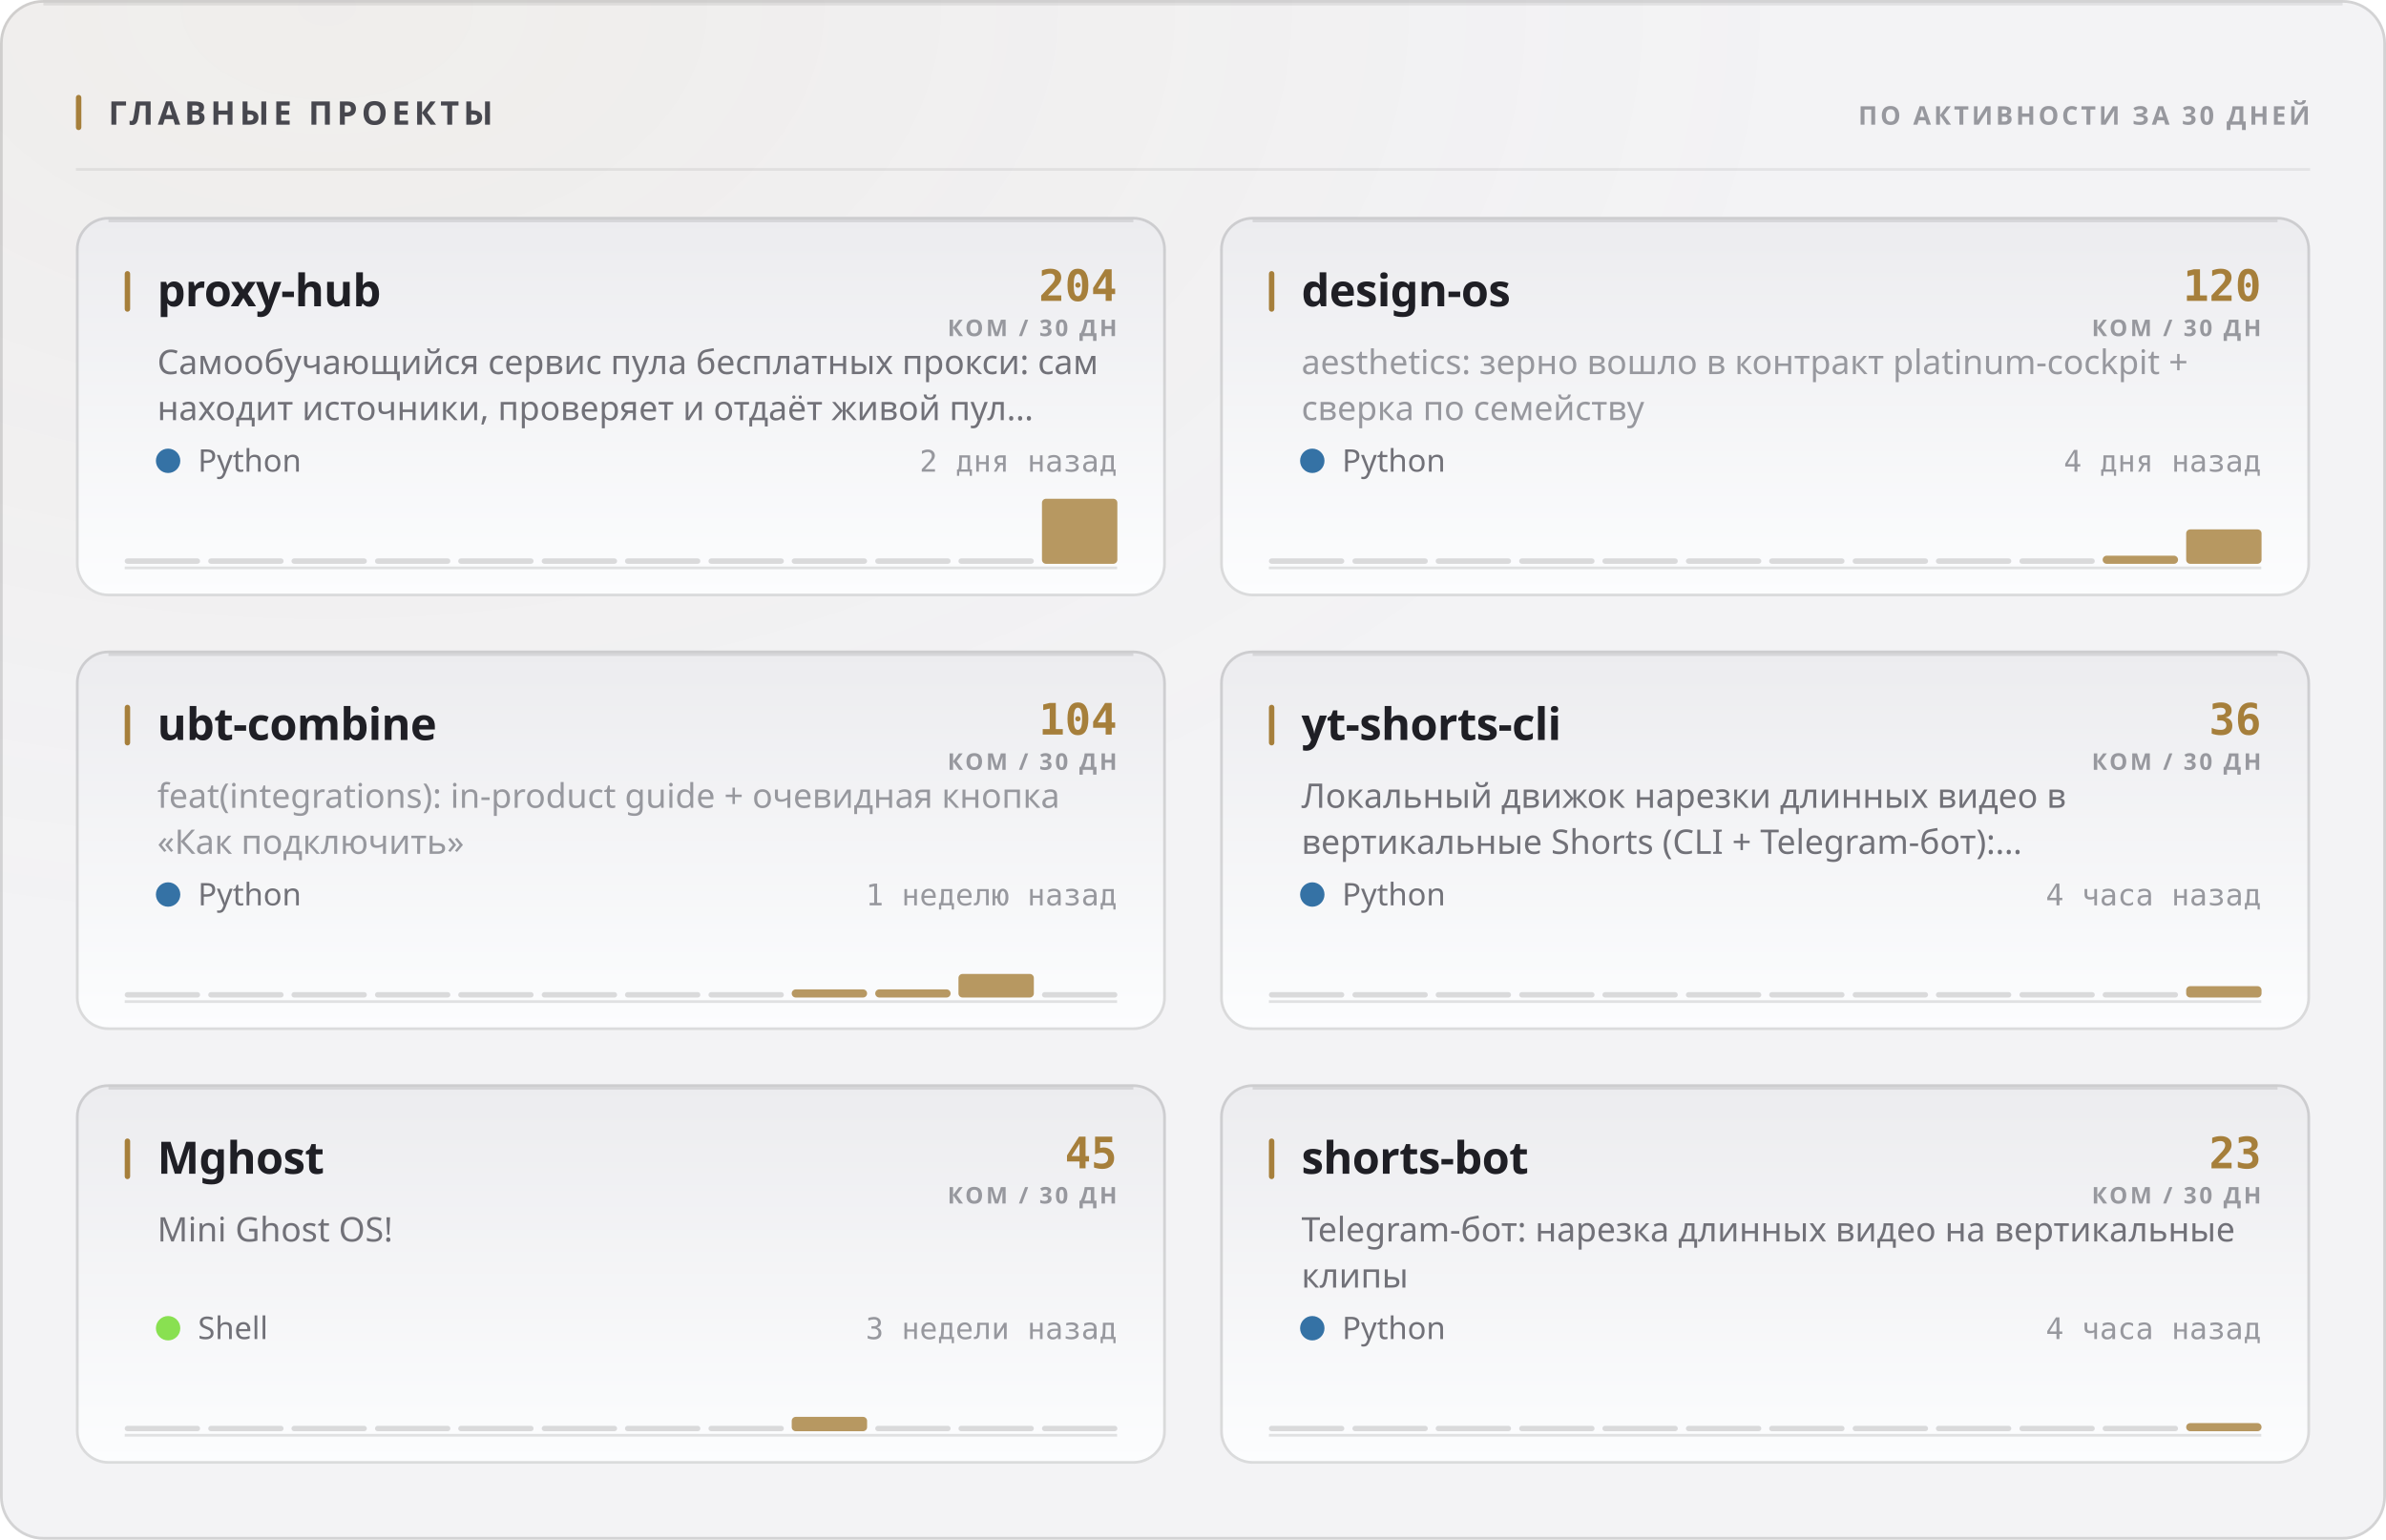
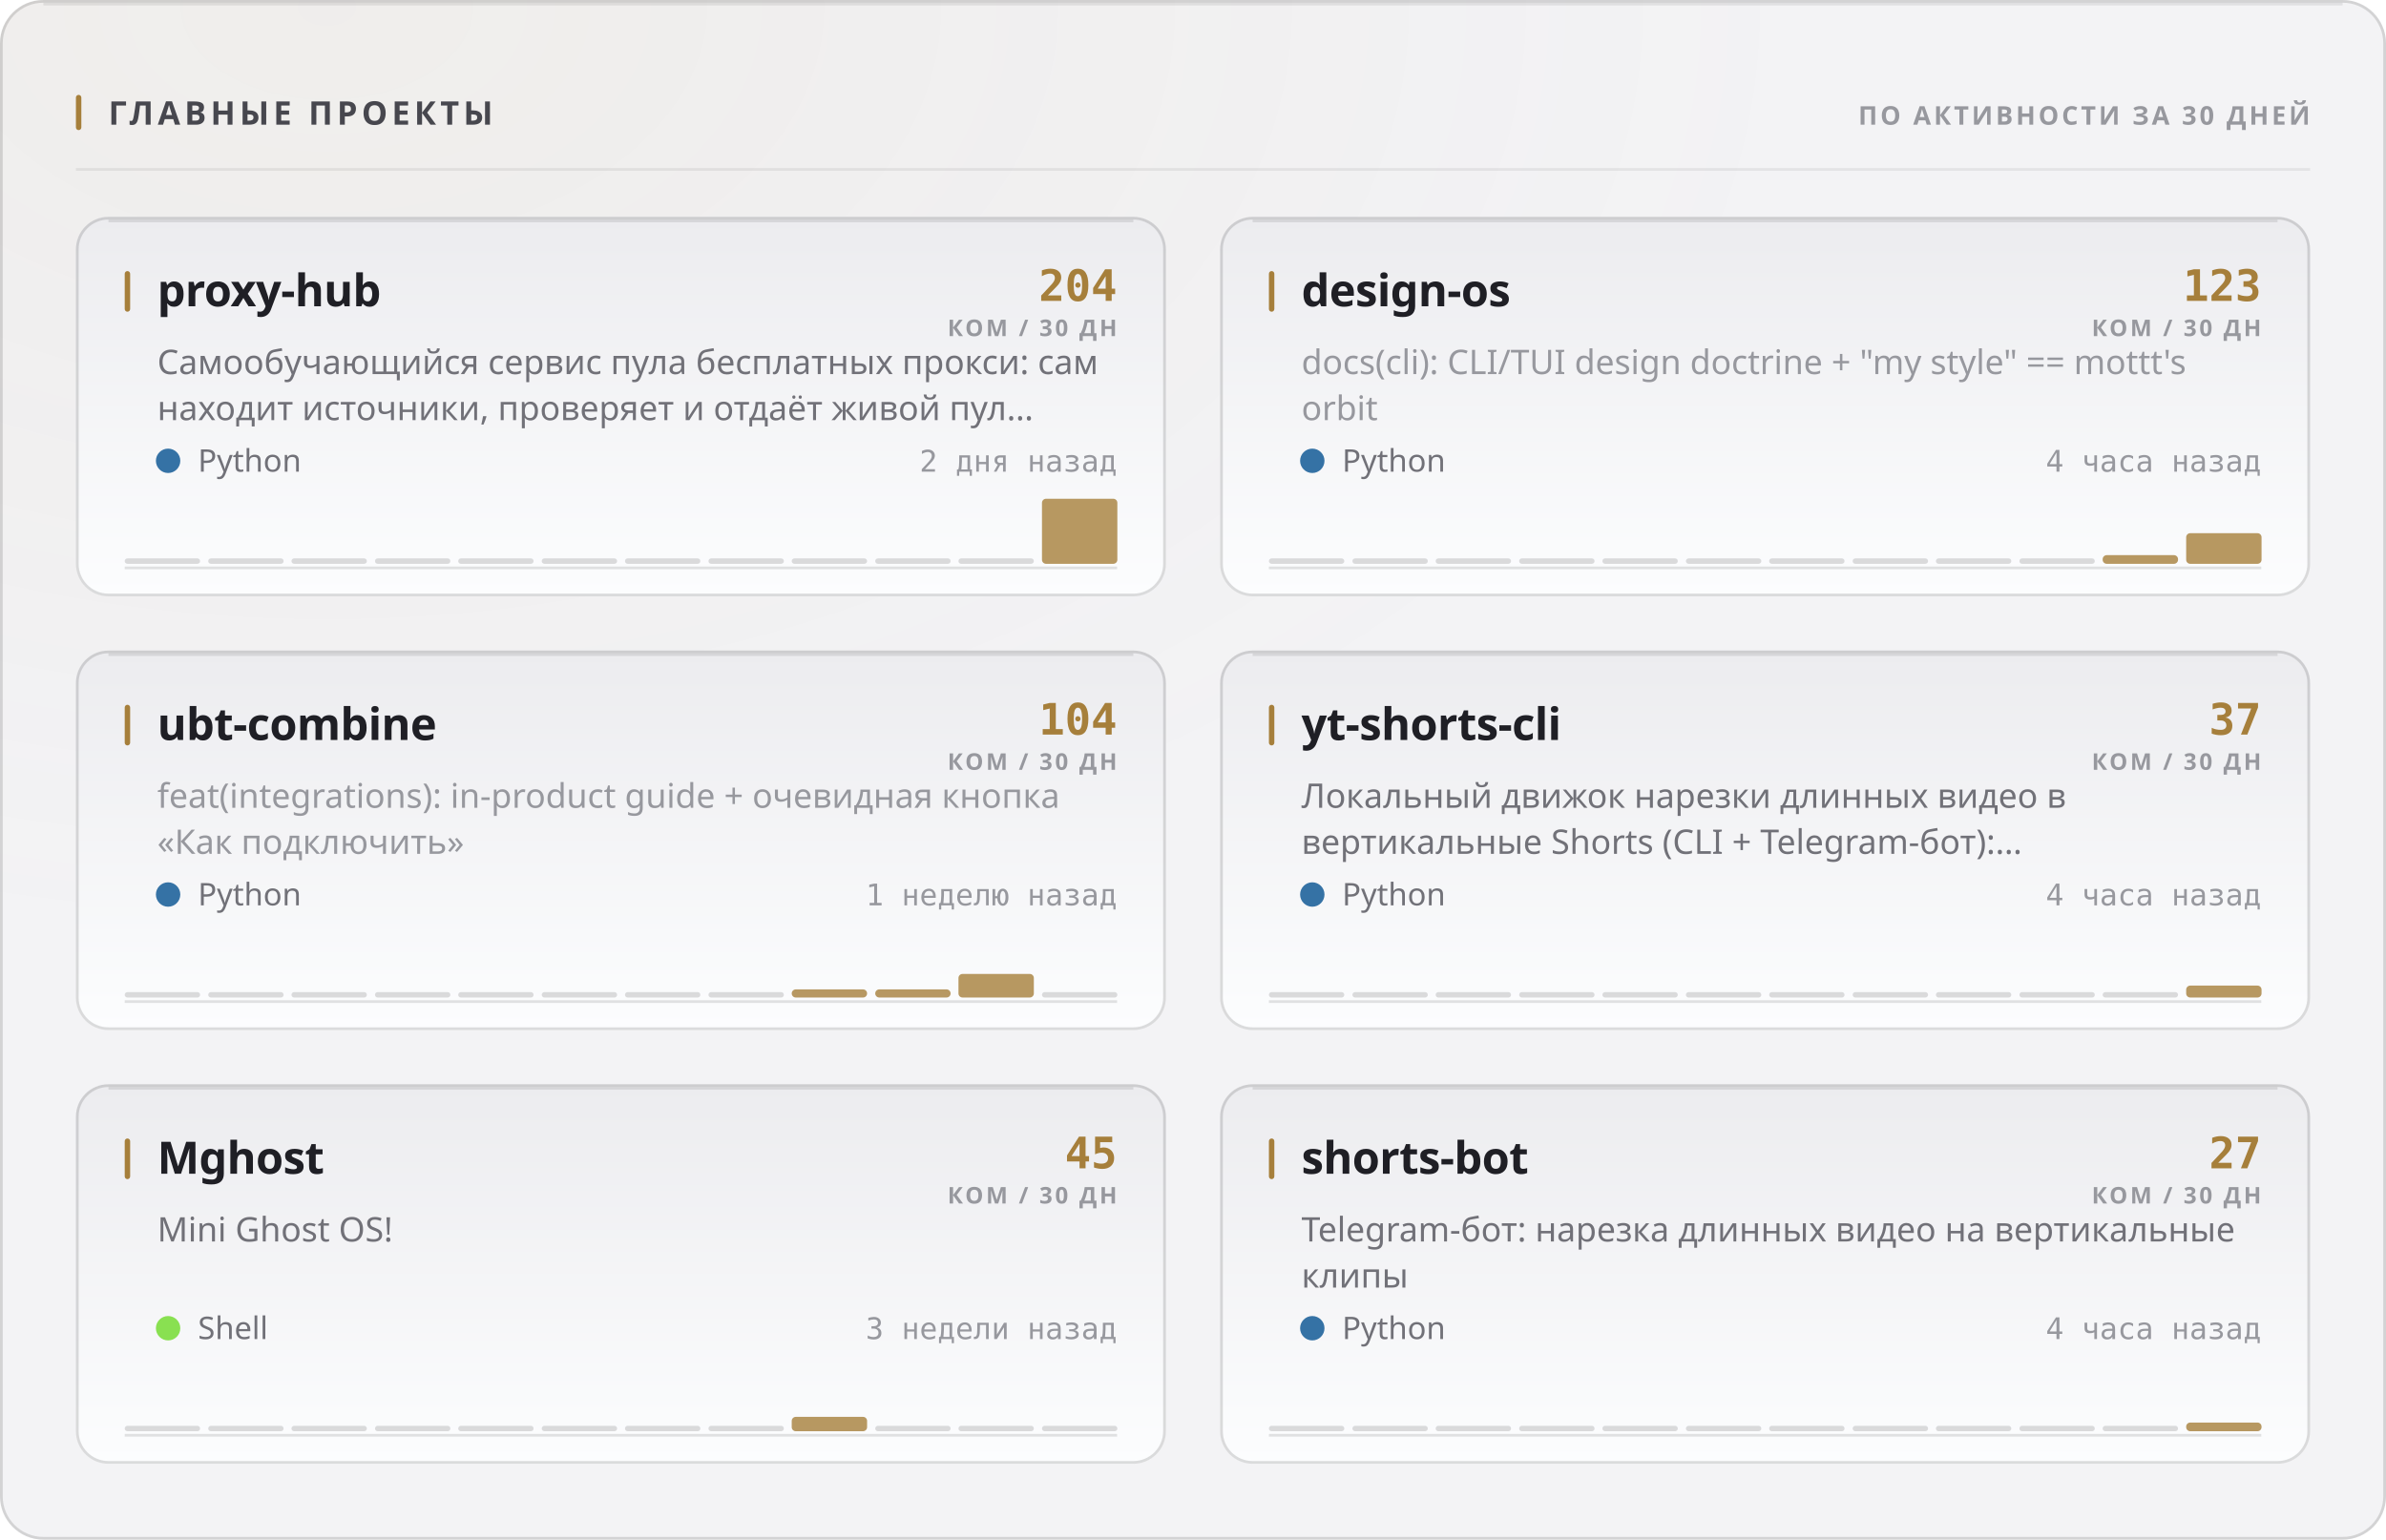
<svg xmlns="http://www.w3.org/2000/svg" width="880" height="568" viewBox="0 0 880 568" role="img">
  <style>
  text { font-family: -apple-system, BlinkMacSystemFont, 'Segoe UI', 'Noto Sans', Helvetica, Arial, sans-serif; }
  .mono { font-family: ui-monospace, 'SF Mono', 'Cascadia Mono', 'DejaVu Sans Mono', Menlo, Consolas, monospace; font-variant-numeric: tabular-nums; }
  .caps { letter-spacing: .1em; text-transform: uppercase; }

  @keyframes sheen  { from { transform: translateX(-120%); } to { transform: translateX(260%); } }
  @keyframes rise   { from { opacity: 0; transform: translateY(6px); } to { opacity: 1; transform: none; } }
  @keyframes slide  { from { opacity: 0; transform: translateX(-8px); } to { opacity: 1; transform: none; } }
  @keyframes grow   { from { transform: scaleY(0); } to { transform: scaleY(1); } }
  @keyframes widen  { from { transform: scaleX(0); } to { transform: scaleX(1); } }
  @keyframes draw   { from { stroke-dashoffset: 200; } to { stroke-dashoffset: 0; } }

  .sheen { animation: sheen 5.5s cubic-bezier(.45,0,.2,1) infinite; }
  .rise  { animation: rise .5s cubic-bezier(.16,1,.3,1) both; }
  .slide { animation: slide .42s cubic-bezier(.16,1,.3,1) both; }
  .bar   { transform-box: fill-box; transform-origin: 50% 100%;
           animation: grow .62s cubic-bezier(.16,1,.3,1) both; }
  .fill  { transform-box: fill-box; transform-origin: 0% 50%;
           animation: widen .8s cubic-bezier(.16,1,.3,1) both; }
  /* The hidden start state lives in the keyframes, never in the static rule.
     A renderer that ignores CSS animations then falls back to the FINISHED
     state — a drawn line, visible text — instead of an empty panel. */
  .spark { stroke-dasharray: 200;
           animation: draw 1.1s cubic-bezier(.16,1,.3,1) both; }

  @media (prefers-reduced-motion: reduce) {
    .sheen { animation: none; opacity: 0; }
    .rise, .slide, .bar, .fill, .spark { animation: none; opacity: 1; transform: none;
                                         stroke-dashoffset: 0; }
  }</style>
  <defs>
    <filter id="grain1" x="0" y="0" width="100%" height="100%">
      <feTurbulence type="fractalNoise" baseFrequency="0.82" numOctaves="3" stitchTiles="stitch" />
      <feColorMatrix type="saturate" values="0" />
    </filter>
    <radialGradient id="wash2" cx="14%" cy="0%" r="62%">
      <stop offset="0%" stop-color="#a67f3b" stop-opacity="0.05" />
      <stop offset="100%" stop-color="#a67f3b" stop-opacity="0" />
    </radialGradient>
    <linearGradient id="cardfill3" x1="0" y1="0" x2="0" y2="1">
      <stop offset="0%" stop-color="#ececef" />
      <stop offset="100%" stop-color="#fcfdfe" />
    </linearGradient>
    <linearGradient id="cardfill4" x1="0" y1="0" x2="0" y2="1">
      <stop offset="0%" stop-color="#ececef" />
      <stop offset="100%" stop-color="#fcfdfe" />
    </linearGradient>
    <linearGradient id="cardfill5" x1="0" y1="0" x2="0" y2="1">
      <stop offset="0%" stop-color="#ececef" />
      <stop offset="100%" stop-color="#fcfdfe" />
    </linearGradient>
    <linearGradient id="cardfill6" x1="0" y1="0" x2="0" y2="1">
      <stop offset="0%" stop-color="#ececef" />
      <stop offset="100%" stop-color="#fcfdfe" />
    </linearGradient>
    <linearGradient id="cardfill7" x1="0" y1="0" x2="0" y2="1">
      <stop offset="0%" stop-color="#ececef" />
      <stop offset="100%" stop-color="#fcfdfe" />
    </linearGradient>
    <linearGradient id="cardfill8" x1="0" y1="0" x2="0" y2="1">
      <stop offset="0%" stop-color="#ececef" />
      <stop offset="100%" stop-color="#fcfdfe" />
    </linearGradient>
  </defs>
  <rect width="880" height="568" rx="16" fill="#f3f3f5" />
  <rect width="880" height="568" rx="16" fill="url(#wash2)" />
  <rect width="880" height="568" rx="16" filter="url(#grain1)" opacity="0.035" style="mix-blend-mode:overlay" />
  <rect x=".5" y=".5" width="879" height="567" rx="15.5" fill="none" stroke="rgba(10,10,12,0.14)" />
  <path d="M16 1.5 H864" stroke="rgba(10,10,12,0.08)" stroke-width="1" fill="none" />
  <rect x="28" y="35" width="2" height="13" rx="1" fill="#a67f3b" />
  <text x="40" y="46" font-size="12" font-weight="700" fill="#47474e" letter-spacing="0.13em">ГЛАВНЫЕ ПРОЕКТЫ</text>
  <text x="852" y="46" font-size="9.5" font-weight="600" fill="#97989e" text-anchor="end" letter-spacing="0.11em">ПО АКТИВНОСТИ ЗА 30 ДНЕЙ</text>
  <path d="M28 62.5 H852" stroke="rgba(10,10,12,0.07)" stroke-width="1" />
  <g class="rise" opacity="1" style="">
    <rect x="28" y="80" width="402" height="140" rx="12" fill="url(#cardfill3)" />
    <rect x="28.5" y="80.5" width="401" height="139" rx="11.5" fill="none" stroke="rgba(10,10,12,0.14)" />
    <path d="M40 81.5 H418" stroke="rgba(10,10,12,0.1)" stroke-width="1" fill="none" />
    <rect x="46" y="100" width="2" height="15" rx="1" fill="#a67f3b" />
    <text x="58" y="113" font-size="16.5" font-weight="700" fill="#1f1f25" letter-spacing="-0.01em">proxy-hub</text>
    <text x="412" y="111" font-size="16" font-weight="700" fill="#a67f3b" text-anchor="end" class="mono">204</text>
    <text x="412" y="124" font-size="8.5" font-weight="600" fill="#97989e" text-anchor="end" letter-spacing="0.11em">КОМ / 30 ДН</text>
    <text x="58" y="138" font-size="12.5" font-weight="400" fill="#717178">Самообучающийся сервис пула бесплатных прокси: сам</text>
    <text x="58" y="155" font-size="12.5" font-weight="400" fill="#717178">находит источники, проверяет и отдаёт живой пул…</text>
    <circle cx="62" cy="170" r="4.5" fill="#3572A5" />
    <text x="73" y="174" font-size="11.5" font-weight="400" fill="#717178">Python</text>
    <text x="412" y="174" font-size="11" font-weight="400" fill="#97989e" text-anchor="end" class="mono">2 дня назад</text>
    <path d="M46 209.5 H412" stroke="rgba(10,10,12,0.112)" stroke-width="1" />
    <g class="bar" style="animation-delay:0.18s">
      <rect x="46.0" y="206.0" width="27.8" height="2" rx="1" fill="rgba(10,10,12,0.14)" />
      <rect x="76.8" y="206.0" width="27.8" height="2" rx="1" fill="rgba(10,10,12,0.14)" />
      <rect x="107.5" y="206.0" width="27.8" height="2" rx="1" fill="rgba(10,10,12,0.14)" />
      <rect x="138.3" y="206.0" width="27.8" height="2" rx="1" fill="rgba(10,10,12,0.14)" />
      <rect x="169.0" y="206.0" width="27.8" height="2" rx="1" fill="rgba(10,10,12,0.14)" />
      <rect x="199.8" y="206.0" width="27.8" height="2" rx="1" fill="rgba(10,10,12,0.14)" />
      <rect x="230.5" y="206.0" width="27.8" height="2" rx="1" fill="rgba(10,10,12,0.14)" />
      <rect x="261.3" y="206.0" width="27.8" height="2" rx="1" fill="rgba(10,10,12,0.14)" />
      <rect x="292.0" y="206.0" width="27.8" height="2" rx="1" fill="rgba(10,10,12,0.14)" />
      <rect x="322.8" y="206.0" width="27.8" height="2" rx="1" fill="rgba(10,10,12,0.14)" />
      <rect x="353.5" y="206.0" width="27.8" height="2" rx="1" fill="rgba(10,10,12,0.14)" />
      <rect x="384.3" y="184.0" width="27.8" height="24.0" rx="1.5" fill="#a67f3b" opacity="0.8" />
    </g>
  </g>
  <g class="rise" opacity="1" style=" animation-delay:0.055s;">
    <rect x="450" y="80" width="402" height="140" rx="12" fill="url(#cardfill4)" />
    <rect x="450.5" y="80.5" width="401" height="139" rx="11.5" fill="none" stroke="rgba(10,10,12,0.14)" />
    <path d="M462 81.5 H840" stroke="rgba(10,10,12,0.1)" stroke-width="1" fill="none" />
    <rect x="468" y="100" width="2" height="15" rx="1" fill="#a67f3b" />
    <text x="480" y="113" font-size="16.5" font-weight="700" fill="#1f1f25" letter-spacing="-0.01em">design-os</text>
-     <text x="834" y="111" font-size="16" font-weight="700" fill="#a67f3b" text-anchor="end" class="mono">120</text>
+     <text x="834" y="111" font-size="16" font-weight="700" fill="#a67f3b" text-anchor="end" class="mono">123</text>
    <text x="834" y="124" font-size="8.5" font-weight="600" fill="#97989e" text-anchor="end" letter-spacing="0.11em">КОМ / 30 ДН</text>
-     <text x="480" y="138" font-size="12.5" font-weight="400" fill="#97989e">aesthetics: зерно вошло в контракт platinum-cockpit +</text>
-     <text x="480" y="155" font-size="12.5" font-weight="400" fill="#97989e">сверка по семейству</text>
+     <text x="480" y="138" font-size="12.5" font-weight="400" fill="#97989e">docs(cli): CLI/TUI design doctrine + "my style" == mottt's</text>
+     <text x="480" y="155" font-size="12.5" font-weight="400" fill="#97989e">orbit</text>
    <circle cx="484" cy="170" r="4.5" fill="#3572A5" />
    <text x="495" y="174" font-size="11.5" font-weight="400" fill="#717178">Python</text>
-     <text x="834" y="174" font-size="11" font-weight="400" fill="#97989e" text-anchor="end" class="mono">4 дня назад</text>
+     <text x="834" y="174" font-size="11" font-weight="400" fill="#97989e" text-anchor="end" class="mono">4 часа назад</text>
    <path d="M468 209.5 H834" stroke="rgba(10,10,12,0.112)" stroke-width="1" />
    <g class="bar" style="animation-delay:0.24s">
      <rect x="468.0" y="206.0" width="27.8" height="2" rx="1" fill="rgba(10,10,12,0.14)" />
      <rect x="498.8" y="206.0" width="27.8" height="2" rx="1" fill="rgba(10,10,12,0.14)" />
      <rect x="529.5" y="206.0" width="27.8" height="2" rx="1" fill="rgba(10,10,12,0.14)" />
      <rect x="560.3" y="206.0" width="27.8" height="2" rx="1" fill="rgba(10,10,12,0.14)" />
      <rect x="591.0" y="206.0" width="27.8" height="2" rx="1" fill="rgba(10,10,12,0.14)" />
      <rect x="621.8" y="206.0" width="27.8" height="2" rx="1" fill="rgba(10,10,12,0.14)" />
      <rect x="652.5" y="206.0" width="27.8" height="2" rx="1" fill="rgba(10,10,12,0.14)" />
      <rect x="683.3" y="206.0" width="27.8" height="2" rx="1" fill="rgba(10,10,12,0.14)" />
      <rect x="714.0" y="206.0" width="27.8" height="2" rx="1" fill="rgba(10,10,12,0.14)" />
      <rect x="744.8" y="206.0" width="27.8" height="2" rx="1" fill="rgba(10,10,12,0.14)" />
-       <rect x="775.5" y="205.0" width="27.8" height="3.0" rx="1.5" fill="#a67f3b" opacity="0.8" />
-       <rect x="806.3" y="195.3" width="27.8" height="12.7" rx="1.5" fill="#a67f3b" opacity="0.8" />
+       <rect x="775.5" y="204.8" width="27.8" height="3.2" rx="1.5" fill="#a67f3b" opacity="0.8" />
+       <rect x="806.3" y="196.7" width="27.8" height="11.3" rx="1.5" fill="#a67f3b" opacity="0.8" />
    </g>
  </g>
  <g class="rise" opacity="1" style=" animation-delay:0.110s;">
    <rect x="28" y="240" width="402" height="140" rx="12" fill="url(#cardfill5)" />
    <rect x="28.5" y="240.5" width="401" height="139" rx="11.5" fill="none" stroke="rgba(10,10,12,0.14)" />
    <path d="M40 241.5 H418" stroke="rgba(10,10,12,0.1)" stroke-width="1" fill="none" />
    <rect x="46" y="260" width="2" height="15" rx="1" fill="#a67f3b" />
    <text x="58" y="273" font-size="16.5" font-weight="700" fill="#1f1f25" letter-spacing="-0.01em">ubt-combine</text>
    <text x="412" y="271" font-size="16" font-weight="700" fill="#a67f3b" text-anchor="end" class="mono">104</text>
    <text x="412" y="284" font-size="8.5" font-weight="600" fill="#97989e" text-anchor="end" letter-spacing="0.11em">КОМ / 30 ДН</text>
    <text x="58" y="298" font-size="12.5" font-weight="400" fill="#97989e">feat(integrations): in-product guide + очевидная кнопка</text>
    <text x="58" y="315" font-size="12.5" font-weight="400" fill="#97989e">«Как подключить»</text>
    <circle cx="62" cy="330" r="4.5" fill="#3572A5" />
    <text x="73" y="334" font-size="11.5" font-weight="400" fill="#717178">Python</text>
    <text x="412" y="334" font-size="11" font-weight="400" fill="#97989e" text-anchor="end" class="mono">1 неделю назад</text>
    <path d="M46 369.5 H412" stroke="rgba(10,10,12,0.112)" stroke-width="1" />
    <g class="bar" style="animation-delay:0.3s">
      <rect x="46.0" y="366.0" width="27.8" height="2" rx="1" fill="rgba(10,10,12,0.14)" />
      <rect x="76.8" y="366.0" width="27.8" height="2" rx="1" fill="rgba(10,10,12,0.14)" />
      <rect x="107.5" y="366.0" width="27.8" height="2" rx="1" fill="rgba(10,10,12,0.14)" />
      <rect x="138.3" y="366.0" width="27.8" height="2" rx="1" fill="rgba(10,10,12,0.14)" />
      <rect x="169.0" y="366.0" width="27.8" height="2" rx="1" fill="rgba(10,10,12,0.14)" />
      <rect x="199.8" y="366.0" width="27.8" height="2" rx="1" fill="rgba(10,10,12,0.14)" />
      <rect x="230.5" y="366.0" width="27.8" height="2" rx="1" fill="rgba(10,10,12,0.14)" />
      <rect x="261.3" y="366.0" width="27.8" height="2" rx="1" fill="rgba(10,10,12,0.14)" />
      <rect x="292.0" y="365.0" width="27.8" height="3.0" rx="1.5" fill="#a67f3b" opacity="0.8" />
      <rect x="322.8" y="365.0" width="27.8" height="3.0" rx="1.5" fill="#a67f3b" opacity="0.8" />
      <rect x="353.5" y="359.3" width="27.8" height="8.7" rx="1.5" fill="#a67f3b" opacity="0.8" />
      <rect x="384.3" y="366.0" width="27.8" height="2" rx="1" fill="rgba(10,10,12,0.14)" />
    </g>
  </g>
  <g class="rise" opacity="1" style=" animation-delay:0.165s;">
    <rect x="450" y="240" width="402" height="140" rx="12" fill="url(#cardfill6)" />
    <rect x="450.5" y="240.5" width="401" height="139" rx="11.5" fill="none" stroke="rgba(10,10,12,0.14)" />
    <path d="M462 241.5 H840" stroke="rgba(10,10,12,0.1)" stroke-width="1" fill="none" />
    <rect x="468" y="260" width="2" height="15" rx="1" fill="#a67f3b" />
    <text x="480" y="273" font-size="16.5" font-weight="700" fill="#1f1f25" letter-spacing="-0.01em">yt-shorts-cli</text>
-     <text x="834" y="271" font-size="16" font-weight="700" fill="#a67f3b" text-anchor="end" class="mono">36</text>
+     <text x="834" y="271" font-size="16" font-weight="700" fill="#a67f3b" text-anchor="end" class="mono">37</text>
    <text x="834" y="284" font-size="8.5" font-weight="600" fill="#97989e" text-anchor="end" letter-spacing="0.11em">КОМ / 30 ДН</text>
    <text x="480" y="298" font-size="12.5" font-weight="400" fill="#717178">Локальный движок нарезки длинных видео в</text>
    <text x="480" y="315" font-size="12.5" font-weight="400" fill="#717178">вертикальные Shorts (CLI + Telegram-бот):…</text>
    <circle cx="484" cy="330" r="4.5" fill="#3572A5" />
    <text x="495" y="334" font-size="11.5" font-weight="400" fill="#717178">Python</text>
    <text x="834" y="334" font-size="11" font-weight="400" fill="#97989e" text-anchor="end" class="mono">4 часа назад</text>
    <path d="M468 369.5 H834" stroke="rgba(10,10,12,0.112)" stroke-width="1" />
    <g class="bar" style="animation-delay:0.36s">
      <rect x="468.0" y="366.0" width="27.8" height="2" rx="1" fill="rgba(10,10,12,0.14)" />
      <rect x="498.8" y="366.0" width="27.8" height="2" rx="1" fill="rgba(10,10,12,0.14)" />
      <rect x="529.5" y="366.0" width="27.8" height="2" rx="1" fill="rgba(10,10,12,0.14)" />
      <rect x="560.3" y="366.0" width="27.8" height="2" rx="1" fill="rgba(10,10,12,0.14)" />
      <rect x="591.0" y="366.0" width="27.8" height="2" rx="1" fill="rgba(10,10,12,0.14)" />
      <rect x="621.8" y="366.0" width="27.8" height="2" rx="1" fill="rgba(10,10,12,0.14)" />
      <rect x="652.5" y="366.0" width="27.8" height="2" rx="1" fill="rgba(10,10,12,0.14)" />
      <rect x="683.3" y="366.0" width="27.8" height="2" rx="1" fill="rgba(10,10,12,0.14)" />
      <rect x="714.0" y="366.0" width="27.8" height="2" rx="1" fill="rgba(10,10,12,0.14)" />
      <rect x="744.8" y="366.0" width="27.8" height="2" rx="1" fill="rgba(10,10,12,0.14)" />
      <rect x="775.5" y="366.0" width="27.8" height="2" rx="1" fill="rgba(10,10,12,0.14)" />
-       <rect x="806.3" y="363.8" width="27.8" height="4.2" rx="1.5" fill="#a67f3b" opacity="0.8" />
+       <rect x="806.3" y="363.6" width="27.8" height="4.4" rx="1.5" fill="#a67f3b" opacity="0.8" />
    </g>
  </g>
  <g class="rise" opacity="1" style=" animation-delay:0.220s;">
    <rect x="28" y="400" width="402" height="140" rx="12" fill="url(#cardfill7)" />
    <rect x="28.5" y="400.5" width="401" height="139" rx="11.5" fill="none" stroke="rgba(10,10,12,0.14)" />
    <path d="M40 401.5 H418" stroke="rgba(10,10,12,0.1)" stroke-width="1" fill="none" />
    <rect x="46" y="420" width="2" height="15" rx="1" fill="#a67f3b" />
    <text x="58" y="433" font-size="16.5" font-weight="700" fill="#1f1f25" letter-spacing="-0.01em">Mghost</text>
    <text x="412" y="431" font-size="16" font-weight="700" fill="#a67f3b" text-anchor="end" class="mono">45</text>
    <text x="412" y="444" font-size="8.5" font-weight="600" fill="#97989e" text-anchor="end" letter-spacing="0.11em">КОМ / 30 ДН</text>
    <text x="58" y="458" font-size="12.5" font-weight="400" fill="#717178">Mini Ghost OS!</text>
    <circle cx="62" cy="490" r="4.5" fill="#89e051" />
    <text x="73" y="494" font-size="11.5" font-weight="400" fill="#717178">Shell</text>
    <text x="412" y="494" font-size="11" font-weight="400" fill="#97989e" text-anchor="end" class="mono">3 недели назад</text>
    <path d="M46 529.5 H412" stroke="rgba(10,10,12,0.112)" stroke-width="1" />
    <g class="bar" style="animation-delay:0.42s">
      <rect x="46.0" y="526.0" width="27.8" height="2" rx="1" fill="rgba(10,10,12,0.14)" />
      <rect x="76.8" y="526.0" width="27.8" height="2" rx="1" fill="rgba(10,10,12,0.14)" />
      <rect x="107.5" y="526.0" width="27.8" height="2" rx="1" fill="rgba(10,10,12,0.14)" />
      <rect x="138.3" y="526.0" width="27.8" height="2" rx="1" fill="rgba(10,10,12,0.14)" />
      <rect x="169.0" y="526.0" width="27.8" height="2" rx="1" fill="rgba(10,10,12,0.14)" />
      <rect x="199.8" y="526.0" width="27.8" height="2" rx="1" fill="rgba(10,10,12,0.14)" />
      <rect x="230.5" y="526.0" width="27.8" height="2" rx="1" fill="rgba(10,10,12,0.14)" />
      <rect x="261.3" y="526.0" width="27.8" height="2" rx="1" fill="rgba(10,10,12,0.14)" />
      <rect x="292.0" y="522.7" width="27.8" height="5.3" rx="1.5" fill="#a67f3b" opacity="0.8" />
      <rect x="322.8" y="526.0" width="27.8" height="2" rx="1" fill="rgba(10,10,12,0.14)" />
      <rect x="353.5" y="526.0" width="27.8" height="2" rx="1" fill="rgba(10,10,12,0.14)" />
      <rect x="384.3" y="526.0" width="27.8" height="2" rx="1" fill="rgba(10,10,12,0.14)" />
    </g>
  </g>
  <g class="rise" opacity="1" style=" animation-delay:0.275s;">
    <rect x="450" y="400" width="402" height="140" rx="12" fill="url(#cardfill8)" />
    <rect x="450.5" y="400.5" width="401" height="139" rx="11.5" fill="none" stroke="rgba(10,10,12,0.14)" />
    <path d="M462 401.5 H840" stroke="rgba(10,10,12,0.1)" stroke-width="1" fill="none" />
    <rect x="468" y="420" width="2" height="15" rx="1" fill="#a67f3b" />
    <text x="480" y="433" font-size="16.5" font-weight="700" fill="#1f1f25" letter-spacing="-0.01em">shorts-bot</text>
-     <text x="834" y="431" font-size="16" font-weight="700" fill="#a67f3b" text-anchor="end" class="mono">23</text>
+     <text x="834" y="431" font-size="16" font-weight="700" fill="#a67f3b" text-anchor="end" class="mono">27</text>
    <text x="834" y="444" font-size="8.5" font-weight="600" fill="#97989e" text-anchor="end" letter-spacing="0.11em">КОМ / 30 ДН</text>
    <text x="480" y="458" font-size="12.5" font-weight="400" fill="#717178">Telegram-бот: нарезка длинных видео на вертикальные</text>
    <text x="480" y="475" font-size="12.5" font-weight="400" fill="#717178">клипы</text>
    <circle cx="484" cy="490" r="4.5" fill="#3572A5" />
    <text x="495" y="494" font-size="11.5" font-weight="400" fill="#717178">Python</text>
    <text x="834" y="494" font-size="11" font-weight="400" fill="#97989e" text-anchor="end" class="mono">4 часа назад</text>
    <path d="M468 529.5 H834" stroke="rgba(10,10,12,0.112)" stroke-width="1" />
    <g class="bar" style="animation-delay:0.48s">
      <rect x="468.0" y="526.0" width="27.8" height="2" rx="1" fill="rgba(10,10,12,0.14)" />
      <rect x="498.8" y="526.0" width="27.8" height="2" rx="1" fill="rgba(10,10,12,0.14)" />
      <rect x="529.5" y="526.0" width="27.8" height="2" rx="1" fill="rgba(10,10,12,0.14)" />
      <rect x="560.3" y="526.0" width="27.8" height="2" rx="1" fill="rgba(10,10,12,0.14)" />
      <rect x="591.0" y="526.0" width="27.8" height="2" rx="1" fill="rgba(10,10,12,0.14)" />
      <rect x="621.8" y="526.0" width="27.8" height="2" rx="1" fill="rgba(10,10,12,0.14)" />
      <rect x="652.5" y="526.0" width="27.8" height="2" rx="1" fill="rgba(10,10,12,0.14)" />
      <rect x="683.3" y="526.0" width="27.8" height="2" rx="1" fill="rgba(10,10,12,0.14)" />
      <rect x="714.0" y="526.0" width="27.8" height="2" rx="1" fill="rgba(10,10,12,0.14)" />
      <rect x="744.8" y="526.0" width="27.8" height="2" rx="1" fill="rgba(10,10,12,0.14)" />
      <rect x="775.5" y="526.0" width="27.8" height="2" rx="1" fill="rgba(10,10,12,0.14)" />
-       <rect x="806.3" y="525.0" width="27.8" height="3.0" rx="1.5" fill="#a67f3b" opacity="0.8" />
+       <rect x="806.3" y="524.8" width="27.8" height="3.2" rx="1.5" fill="#a67f3b" opacity="0.8" />
    </g>
  </g>
</svg>
